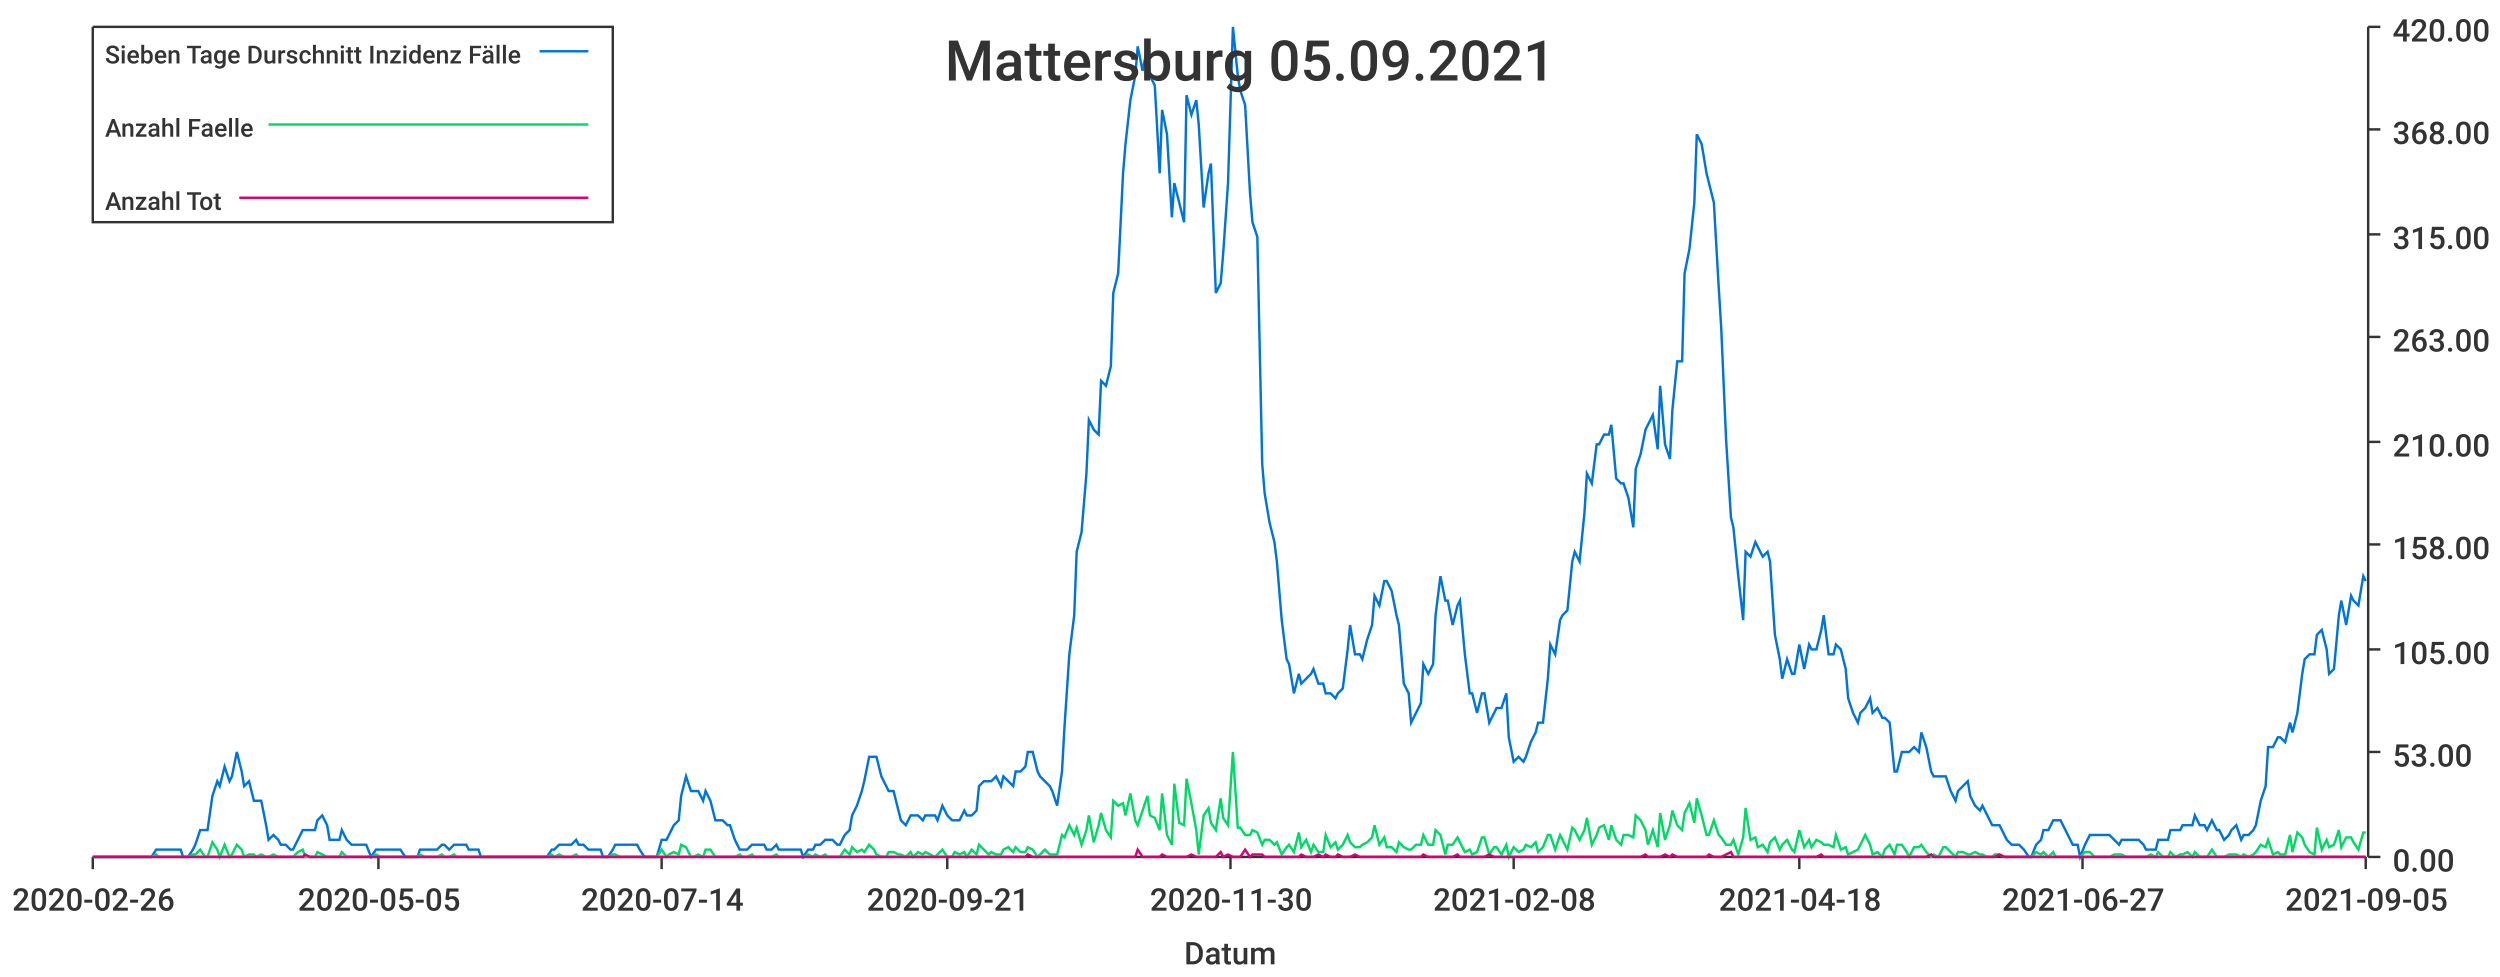
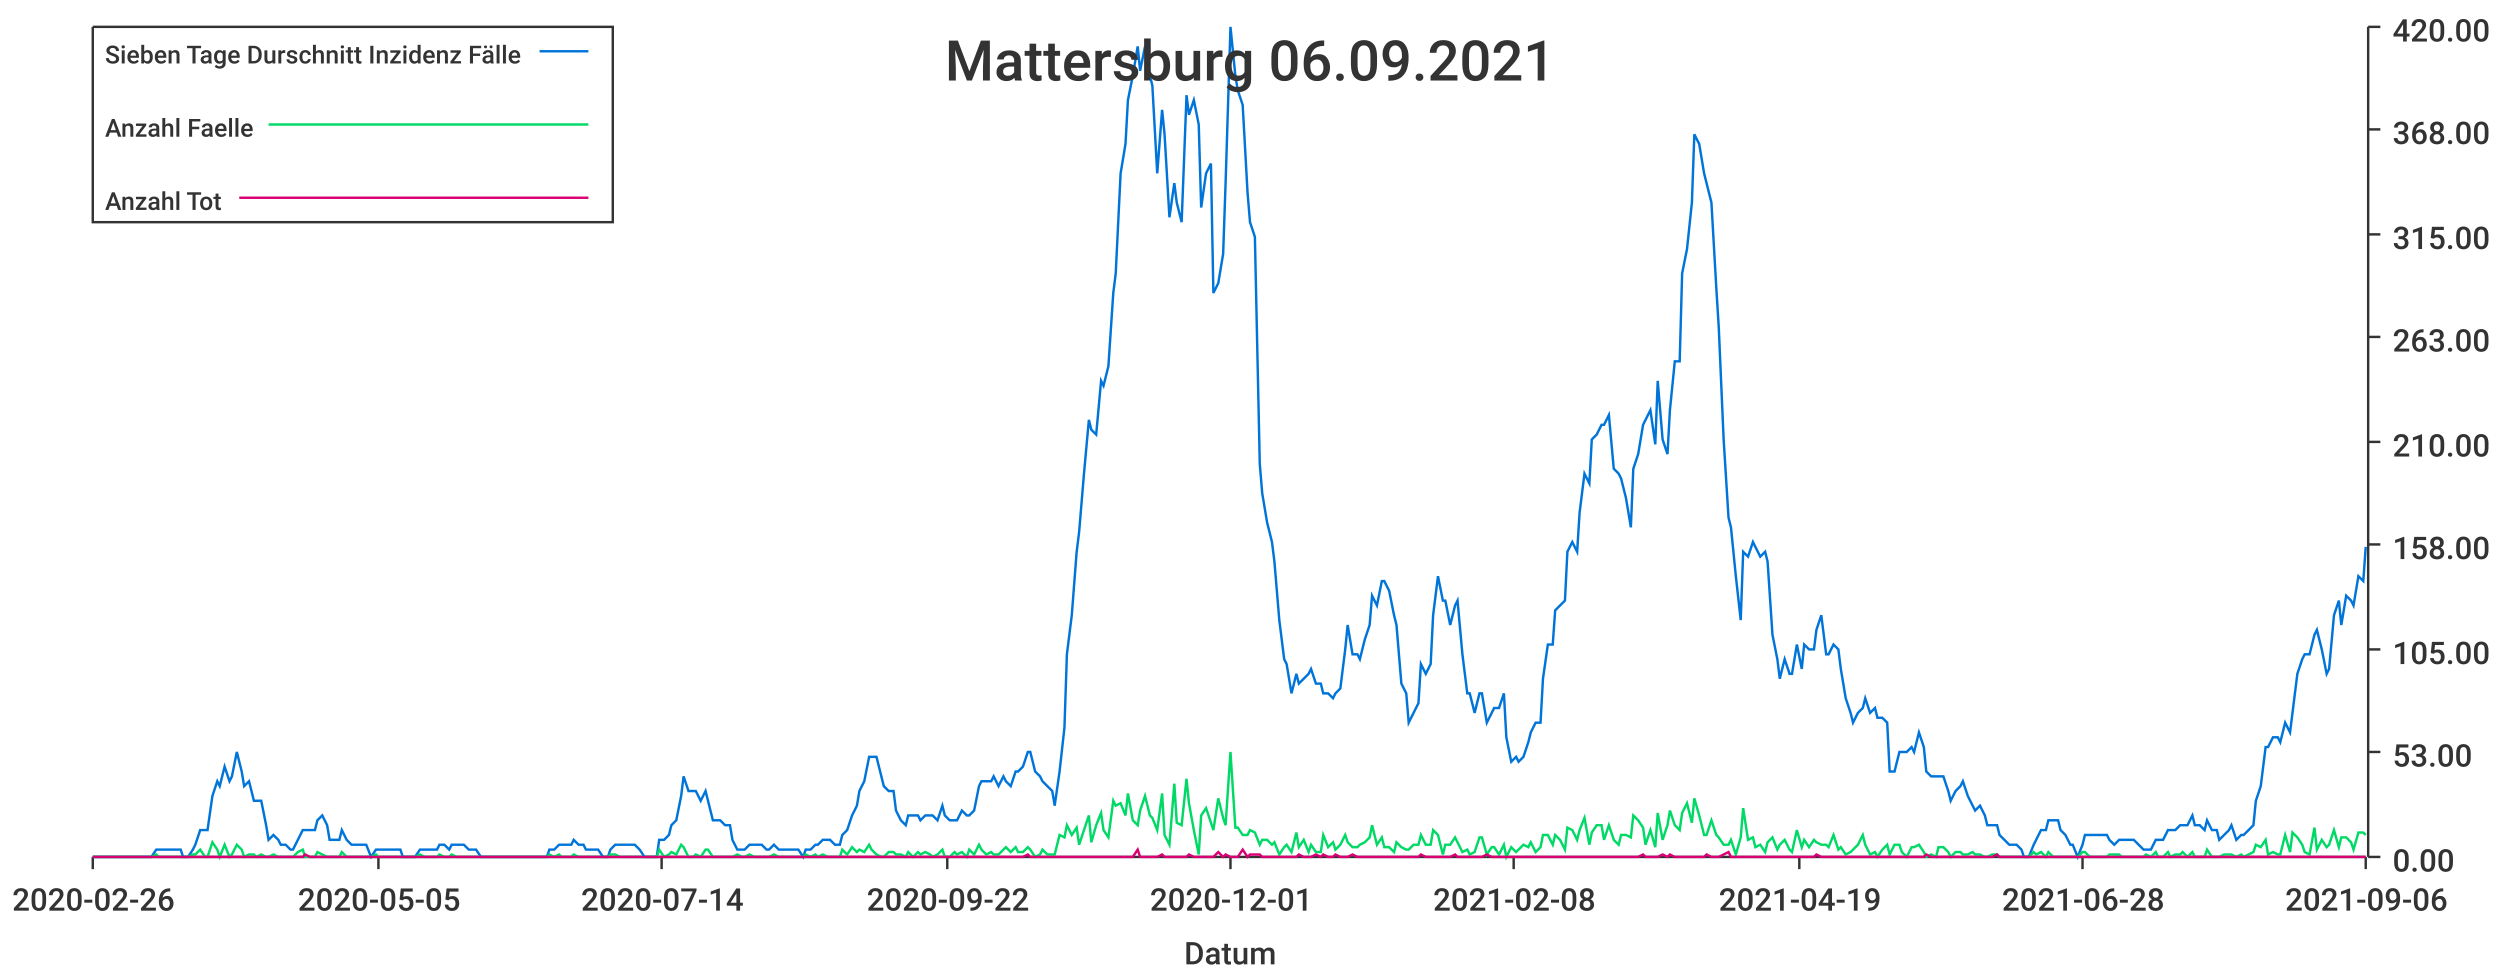
<svg xmlns="http://www.w3.org/2000/svg" width="1024" height="400">\n<path d="M 0 0 L 1024 0 L 1024 400 L 0 400 L 0 0" style="stroke-width:0;stroke:rgba(255,255,255,1.0);fill:rgba(255,255,255,1.0)" />
  <path d="M 38 11 L 969 11 L 969 351 L 38 351 L 38 11" style="stroke-width:0;stroke:rgba(255,255,255,1.0);fill:rgba(255,255,255,1.0)" />
  <path d="M 38 351 L 969 351" style="stroke-width:1;stroke:rgba(51,51,51,1.0);fill:none" />
  <path d="M 38 351 L 38 356" style="stroke-width:1;stroke:rgba(51,51,51,1.0);fill:none" />
  <text x="5" y="373" style="stroke-width:0;stroke:none;fill:rgba(51,51,51,1.0);font-size:12.8px;font-family:'Roboto Medium',sans-serif">2020-02-26</text>
  <path d="M 155 351 L 155 356" style="stroke-width:1;stroke:rgba(51,51,51,1.0);fill:none" />
  <text x="122" y="373" style="stroke-width:0;stroke:none;fill:rgba(51,51,51,1.0);font-size:12.8px;font-family:'Roboto Medium',sans-serif">2020-05-05</text>
  <path d="M 271 351 L 271 356" style="stroke-width:1;stroke:rgba(51,51,51,1.0);fill:none" />
  <text x="238" y="373" style="stroke-width:0;stroke:none;fill:rgba(51,51,51,1.0);font-size:12.8px;font-family:'Roboto Medium',sans-serif">2020-07-14</text>
  <path d="M 388 351 L 388 356" style="stroke-width:1;stroke:rgba(51,51,51,1.0);fill:none" />
-   <text x="355" y="373" style="stroke-width:0;stroke:none;fill:rgba(51,51,51,1.0);font-size:12.8px;font-family:'Roboto Medium',sans-serif">2020-09-21</text>
+   <text x="355" y="373" style="stroke-width:0;stroke:none;fill:rgba(51,51,51,1.0);font-size:12.8px;font-family:'Roboto Medium',sans-serif">2020-09-22</text>
  <path d="M 504 351 L 504 356" style="stroke-width:1;stroke:rgba(51,51,51,1.0);fill:none" />
-   <text x="471" y="373" style="stroke-width:0;stroke:none;fill:rgba(51,51,51,1.0);font-size:12.8px;font-family:'Roboto Medium',sans-serif">2020-11-30</text>
+   <text x="471" y="373" style="stroke-width:0;stroke:none;fill:rgba(51,51,51,1.0);font-size:12.8px;font-family:'Roboto Medium',sans-serif">2020-12-01</text>
  <path d="M 620 351 L 620 356" style="stroke-width:1;stroke:rgba(51,51,51,1.0);fill:none" />
  <text x="587" y="373" style="stroke-width:0;stroke:none;fill:rgba(51,51,51,1.0);font-size:12.8px;font-family:'Roboto Medium',sans-serif">2021-02-08</text>
  <path d="M 737 351 L 737 356" style="stroke-width:1;stroke:rgba(51,51,51,1.0);fill:none" />
-   <text x="704" y="373" style="stroke-width:0;stroke:none;fill:rgba(51,51,51,1.0);font-size:12.8px;font-family:'Roboto Medium',sans-serif">2021-04-18</text>
+   <text x="704" y="373" style="stroke-width:0;stroke:none;fill:rgba(51,51,51,1.0);font-size:12.8px;font-family:'Roboto Medium',sans-serif">2021-04-19</text>
  <path d="M 853 351 L 853 356" style="stroke-width:1;stroke:rgba(51,51,51,1.0);fill:none" />
-   <text x="820" y="373" style="stroke-width:0;stroke:none;fill:rgba(51,51,51,1.0);font-size:12.8px;font-family:'Roboto Medium',sans-serif">2021-06-27</text>
+   <text x="820" y="373" style="stroke-width:0;stroke:none;fill:rgba(51,51,51,1.0);font-size:12.8px;font-family:'Roboto Medium',sans-serif">2021-06-28</text>
  <path d="M 969 351 L 969 356" style="stroke-width:1;stroke:rgba(51,51,51,1.0);fill:none" />
-   <text x="936" y="373" style="stroke-width:0;stroke:none;fill:rgba(51,51,51,1.0);font-size:12.8px;font-family:'Roboto Medium',sans-serif">2021-09-05</text>
+   <text x="936" y="373" style="stroke-width:0;stroke:none;fill:rgba(51,51,51,1.0);font-size:12.8px;font-family:'Roboto Medium',sans-serif">2021-09-06</text>
  <text x="485" y="395" style="stroke-width:0;stroke:none;fill:rgba(51,51,51,1.0);font-size:12.8px;font-family:'Roboto Medium',sans-serif">Datum</text>
  <path d="M 970 351 L 970 11" style="stroke-width:1;stroke:rgba(51,51,51,1.0);fill:none" />
  <path d="M 970 351 L 975 351" style="stroke-width:1;stroke:rgba(51,51,51,1.0);fill:none" />
  <text x="980" y="357" style="stroke-width:0;stroke:none;fill:rgba(51,51,51,1.0);font-size:12.8px;font-family:'Roboto Medium',sans-serif">0.00</text>
  <path d="M 970 308 L 975 308" style="stroke-width:1;stroke:rgba(51,51,51,1.0);fill:none" />
  <text x="980" y="314" style="stroke-width:0;stroke:none;fill:rgba(51,51,51,1.0);font-size:12.8px;font-family:'Roboto Medium',sans-serif">53.00</text>
  <path d="M 970 266 L 975 266" style="stroke-width:1;stroke:rgba(51,51,51,1.0);fill:none" />
  <text x="980" y="272" style="stroke-width:0;stroke:none;fill:rgba(51,51,51,1.0);font-size:12.8px;font-family:'Roboto Medium',sans-serif">105.00</text>
  <path d="M 970 223 L 975 223" style="stroke-width:1;stroke:rgba(51,51,51,1.0);fill:none" />
  <text x="980" y="229" style="stroke-width:0;stroke:none;fill:rgba(51,51,51,1.0);font-size:12.8px;font-family:'Roboto Medium',sans-serif">158.00</text>
  <path d="M 970 181 L 975 181" style="stroke-width:1;stroke:rgba(51,51,51,1.0);fill:none" />
  <text x="980" y="187" style="stroke-width:0;stroke:none;fill:rgba(51,51,51,1.0);font-size:12.8px;font-family:'Roboto Medium',sans-serif">210.00</text>
  <path d="M 970 138 L 975 138" style="stroke-width:1;stroke:rgba(51,51,51,1.0);fill:none" />
  <text x="980" y="144" style="stroke-width:0;stroke:none;fill:rgba(51,51,51,1.0);font-size:12.8px;font-family:'Roboto Medium',sans-serif">263.00</text>
  <path d="M 970 96 L 975 96" style="stroke-width:1;stroke:rgba(51,51,51,1.0);fill:none" />
  <text x="980" y="102" style="stroke-width:0;stroke:none;fill:rgba(51,51,51,1.0);font-size:12.8px;font-family:'Roboto Medium',sans-serif">315.00</text>
  <path d="M 970 53 L 975 53" style="stroke-width:1;stroke:rgba(51,51,51,1.0);fill:none" />
  <text x="980" y="59" style="stroke-width:0;stroke:none;fill:rgba(51,51,51,1.0);font-size:12.8px;font-family:'Roboto Medium',sans-serif">368.00</text>
  <path d="M 970 11 L 975 11" style="stroke-width:1;stroke:rgba(51,51,51,1.0);fill:none" />
  <text x="980" y="17" style="stroke-width:0;stroke:none;fill:rgba(51,51,51,1.0);font-size:12.8px;font-family:'Roboto Medium',sans-serif">420.00</text>
-   <path d="M 38 351 L 40 351 L 42 351 L 44 351 L 45 351 L 47 351 L 49 351 L 50 351 L 52 351 L 54 351 L 55 351 L 57 351 L 59 351 L 60 351 L 62 351 L 64 348 L 65 348 L 67 348 L 69 348 L 70 348 L 72 348 L 74 348 L 75 351 L 77 351 L 79 348 L 80 346 L 82 340 L 84 340 L 85 340 L 87 326 L 89 320 L 90 322 L 92 314 L 94 320 L 95 318 L 97 308 L 99 316 L 100 322 L 102 320 L 104 328 L 105 328 L 107 328 L 109 338 L 110 344 L 112 342 L 114 344 L 115 346 L 117 346 L 119 348 L 120 348 L 122 344 L 124 340 L 125 340 L 127 340 L 129 340 L 130 336 L 132 334 L 134 338 L 135 344 L 137 344 L 139 344 L 140 340 L 142 344 L 144 346 L 145 346 L 147 346 L 149 346 L 150 346 L 152 351 L 154 348 L 156 348 L 157 348 L 159 348 L 161 348 L 162 348 L 164 348 L 166 351 L 167 351 L 169 351 L 171 351 L 172 348 L 174 348 L 176 348 L 177 348 L 179 348 L 181 346 L 182 346 L 184 348 L 186 346 L 187 346 L 189 346 L 191 346 L 192 348 L 194 348 L 196 348 L 197 351 L 199 351 L 201 351 L 202 351 L 204 351 L 206 351 L 207 351 L 209 351 L 211 351 L 212 351 L 214 351 L 216 351 L 217 351 L 219 351 L 221 351 L 222 351 L 224 351 L 226 348 L 227 348 L 229 346 L 231 346 L 232 346 L 234 346 L 236 344 L 237 346 L 239 346 L 241 348 L 242 348 L 244 348 L 246 348 L 247 351 L 249 351 L 251 348 L 252 346 L 254 346 L 256 346 L 257 346 L 259 346 L 261 346 L 262 348 L 264 351 L 266 351 L 267 351 L 269 351 L 271 344 L 273 344 L 274 342 L 276 338 L 278 336 L 279 326 L 281 318 L 283 324 L 284 324 L 286 324 L 288 328 L 289 324 L 291 328 L 293 336 L 294 336 L 296 336 L 298 338 L 299 338 L 301 344 L 303 348 L 304 348 L 306 348 L 308 346 L 309 346 L 311 346 L 313 346 L 314 348 L 316 348 L 318 346 L 319 348 L 321 348 L 323 348 L 324 348 L 326 348 L 328 348 L 329 351 L 331 348 L 333 348 L 334 346 L 336 346 L 338 344 L 339 344 L 341 344 L 343 346 L 344 346 L 346 342 L 348 340 L 349 334 L 351 330 L 353 324 L 354 320 L 356 310 L 358 310 L 359 310 L 361 318 L 363 322 L 364 324 L 366 324 L 368 332 L 369 336 L 371 338 L 373 334 L 374 334 L 376 334 L 378 336 L 379 334 L 381 334 L 383 334 L 384 336 L 386 330 L 388 334 L 390 336 L 391 336 L 393 336 L 395 332 L 396 334 L 398 334 L 400 332 L 401 322 L 403 320 L 405 320 L 406 320 L 408 318 L 410 322 L 411 318 L 413 320 L 415 322 L 416 316 L 418 316 L 420 314 L 421 308 L 423 308 L 425 316 L 426 318 L 428 320 L 430 322 L 431 324 L 433 330 L 435 316 L 436 298 L 438 268 L 440 252 L 441 226 L 443 218 L 445 194 L 446 172 L 448 176 L 450 178 L 451 156 L 453 158 L 455 150 L 456 120 L 458 112 L 460 71 L 461 59 L 463 41 L 465 31 L 466 19 L 468 29 L 470 19 L 471 31 L 473 35 L 475 71 L 476 45 L 478 55 L 480 89 L 481 75 L 483 83 L 485 91 L 486 39 L 488 47 L 490 41 L 491 51 L 493 85 L 495 71 L 496 67 L 498 120 L 500 116 L 501 104 L 503 75 L 505 11 L 507 31 L 508 37 L 510 43 L 512 79 L 513 91 L 515 97 L 517 190 L 518 202 L 520 214 L 522 222 L 523 230 L 525 254 L 527 270 L 528 272 L 530 284 L 532 276 L 533 280 L 535 278 L 537 276 L 538 274 L 540 280 L 542 280 L 543 284 L 545 284 L 547 286 L 548 284 L 550 282 L 552 266 L 553 256 L 555 268 L 557 268 L 558 270 L 560 262 L 562 256 L 563 244 L 565 248 L 567 238 L 568 238 L 570 242 L 572 252 L 573 256 L 575 280 L 577 284 L 578 296 L 580 292 L 582 288 L 583 272 L 585 276 L 587 272 L 588 252 L 590 236 L 592 246 L 593 246 L 595 256 L 597 248 L 598 246 L 600 268 L 602 284 L 603 284 L 605 292 L 607 284 L 608 284 L 610 296 L 612 292 L 613 290 L 615 290 L 617 284 L 618 302 L 620 312 L 622 310 L 624 312 L 625 310 L 627 304 L 629 300 L 630 296 L 632 296 L 634 278 L 635 264 L 637 268 L 639 254 L 640 252 L 642 250 L 644 230 L 645 226 L 647 230 L 649 210 L 650 194 L 652 198 L 654 182 L 655 182 L 657 178 L 659 178 L 660 174 L 662 196 L 664 198 L 665 198 L 667 204 L 669 216 L 670 192 L 672 186 L 674 176 L 675 174 L 677 170 L 679 184 L 680 158 L 682 182 L 684 188 L 685 168 L 687 148 L 689 148 L 690 112 L 692 102 L 694 83 L 695 55 L 697 59 L 699 71 L 700 75 L 702 83 L 704 118 L 705 134 L 707 180 L 709 212 L 710 216 L 712 236 L 714 254 L 715 226 L 717 228 L 719 222 L 720 224 L 722 228 L 724 226 L 725 230 L 727 260 L 729 270 L 730 278 L 732 270 L 734 276 L 735 276 L 737 264 L 739 274 L 741 264 L 742 266 L 744 266 L 746 258 L 747 252 L 749 268 L 751 268 L 752 264 L 754 266 L 756 274 L 757 286 L 759 292 L 761 296 L 762 292 L 764 290 L 766 286 L 767 292 L 769 290 L 771 294 L 772 294 L 774 296 L 776 316 L 777 316 L 779 308 L 781 308 L 782 308 L 784 306 L 786 308 L 787 300 L 789 306 L 791 316 L 792 318 L 794 318 L 796 318 L 797 318 L 799 324 L 801 328 L 802 324 L 804 322 L 806 320 L 807 326 L 809 330 L 811 332 L 812 330 L 814 334 L 816 338 L 817 338 L 819 338 L 821 342 L 822 344 L 824 346 L 826 346 L 827 346 L 829 348 L 831 351 L 832 351 L 834 346 L 836 344 L 837 340 L 839 340 L 841 336 L 842 336 L 844 336 L 846 340 L 847 342 L 849 346 L 851 346 L 852 351 L 854 346 L 856 342 L 858 342 L 859 342 L 861 342 L 863 342 L 864 342 L 866 344 L 868 346 L 869 344 L 871 344 L 873 344 L 874 344 L 876 344 L 878 346 L 879 348 L 881 348 L 883 348 L 884 344 L 886 344 L 888 344 L 889 340 L 891 340 L 893 340 L 894 338 L 896 338 L 898 338 L 899 334 L 901 338 L 903 338 L 904 340 L 906 336 L 908 340 L 909 340 L 911 344 L 913 342 L 914 340 L 916 338 L 918 344 L 919 342 L 921 342 L 923 340 L 924 338 L 926 328 L 928 322 L 929 306 L 931 306 L 933 302 L 934 302 L 936 304 L 938 296 L 939 300 L 941 292 L 943 276 L 944 270 L 946 268 L 948 268 L 949 260 L 951 258 L 953 266 L 954 276 L 956 274 L 958 252 L 959 246 L 961 256 L 963 244 L 964 246 L 966 248 L 968 236 L 969 238" style="stroke-width:1;stroke:rgba(0,116,217,1.0);fill:none" />
-   <path d="M 38 351 L 40 351 L 42 351 L 44 351 L 45 351 L 47 351 L 49 351 L 50 351 L 52 351 L 54 351 L 55 351 L 57 351 L 59 351 L 60 351 L 62 351 L 64 350 L 65 351 L 67 351 L 69 351 L 70 351 L 72 351 L 74 351 L 75 351 L 77 351 L 79 350 L 80 350 L 82 348 L 84 351 L 85 351 L 87 345 L 89 348 L 90 351 L 92 346 L 94 351 L 95 350 L 97 346 L 99 348 L 100 351 L 102 350 L 104 350 L 105 351 L 107 350 L 109 351 L 110 351 L 112 350 L 114 351 L 115 351 L 117 351 L 119 351 L 120 351 L 122 349 L 124 348 L 125 351 L 127 351 L 129 351 L 130 349 L 132 350 L 134 351 L 135 351 L 137 351 L 139 351 L 140 349 L 142 351 L 144 351 L 145 351 L 147 351 L 149 351 L 150 351 L 152 351 L 154 350 L 156 351 L 157 351 L 159 351 L 161 351 L 162 351 L 164 351 L 166 351 L 167 351 L 169 351 L 171 351 L 172 350 L 174 351 L 176 351 L 177 351 L 179 351 L 181 350 L 182 351 L 184 351 L 186 350 L 187 351 L 189 351 L 191 351 L 192 351 L 194 351 L 196 351 L 197 351 L 199 351 L 201 351 L 202 351 L 204 351 L 206 351 L 207 351 L 209 351 L 211 351 L 212 351 L 214 351 L 216 351 L 217 351 L 219 351 L 221 351 L 222 351 L 224 351 L 226 350 L 227 351 L 229 350 L 231 351 L 232 351 L 234 351 L 236 350 L 237 351 L 239 351 L 241 351 L 242 351 L 244 351 L 246 351 L 247 351 L 249 351 L 251 350 L 252 350 L 254 351 L 256 351 L 257 351 L 259 351 L 261 351 L 262 351 L 264 351 L 266 351 L 267 351 L 269 351 L 271 348 L 273 351 L 274 350 L 276 349 L 278 350 L 279 346 L 281 347 L 283 351 L 284 351 L 286 350 L 288 351 L 289 348 L 291 348 L 293 351 L 294 351 L 296 351 L 298 351 L 299 351 L 301 351 L 303 350 L 304 351 L 306 351 L 308 350 L 309 351 L 311 351 L 313 351 L 314 351 L 316 351 L 318 350 L 319 351 L 321 351 L 323 351 L 324 351 L 326 351 L 328 351 L 329 351 L 331 350 L 333 351 L 334 350 L 336 351 L 338 350 L 339 351 L 341 351 L 343 351 L 344 351 L 346 348 L 348 350 L 349 347 L 351 349 L 353 348 L 354 349 L 356 346 L 358 348 L 359 350 L 361 351 L 363 351 L 364 349 L 366 349 L 368 350 L 369 350 L 371 351 L 373 349 L 374 351 L 376 349 L 378 350 L 379 349 L 381 350 L 383 351 L 384 350 L 386 348 L 388 351 L 390 351 L 391 349 L 393 350 L 395 349 L 396 351 L 398 348 L 400 350 L 401 346 L 403 348 L 405 350 L 406 349 L 408 350 L 410 350 L 411 348 L 413 347 L 415 349 L 416 347 L 418 349 L 420 349 L 421 347 L 423 348 L 425 351 L 426 350 L 428 348 L 430 350 L 431 350 L 433 350 L 435 342 L 436 343 L 438 338 L 440 342 L 441 339 L 443 346 L 445 340 L 446 334 L 448 345 L 450 338 L 451 333 L 453 340 L 455 343 L 456 328 L 458 330 L 460 329 L 461 334 L 463 325 L 465 336 L 466 338 L 468 332 L 470 326 L 471 334 L 473 335 L 475 340 L 476 325 L 478 342 L 480 346 L 481 321 L 483 337 L 485 338 L 486 319 L 488 329 L 490 340 L 491 350 L 493 334 L 495 331 L 496 337 L 498 340 L 500 327 L 501 335 L 503 338 L 505 308 L 507 339 L 508 339 L 510 342 L 512 342 L 513 340 L 515 341 L 517 346 L 518 344 L 520 344 L 522 346 L 523 345 L 525 350 L 527 347 L 528 346 L 530 349 L 532 341 L 533 347 L 535 344 L 537 349 L 538 346 L 540 349 L 542 349 L 543 342 L 545 347 L 547 345 L 548 348 L 550 346 L 552 342 L 553 345 L 555 347 L 557 347 L 558 346 L 560 345 L 562 343 L 563 338 L 565 346 L 567 343 L 568 347 L 570 347 L 572 349 L 573 345 L 575 347 L 577 348 L 578 348 L 580 346 L 582 346 L 583 342 L 585 346 L 587 346 L 588 340 L 590 342 L 592 350 L 593 346 L 595 346 L 597 343 L 598 345 L 600 349 L 602 348 L 603 350 L 605 349 L 607 343 L 608 343 L 610 350 L 612 347 L 613 347 L 615 350 L 617 346 L 618 351 L 620 347 L 622 349 L 624 348 L 625 346 L 627 347 L 629 345 L 630 349 L 632 347 L 634 342 L 635 342 L 637 348 L 639 342 L 640 344 L 642 348 L 644 339 L 645 340 L 647 344 L 649 340 L 650 335 L 652 346 L 654 342 L 655 339 L 657 338 L 659 344 L 660 338 L 662 344 L 664 346 L 665 342 L 667 342 L 669 343 L 670 334 L 672 336 L 674 340 L 675 346 L 677 340 L 679 347 L 680 333 L 682 344 L 684 338 L 685 332 L 687 338 L 689 340 L 690 333 L 692 329 L 694 337 L 695 327 L 697 334 L 699 342 L 700 342 L 702 336 L 704 342 L 705 343 L 707 346 L 709 346 L 710 344 L 712 350 L 714 343 L 715 331 L 717 344 L 719 343 L 720 347 L 722 346 L 724 349 L 725 345 L 727 343 L 729 348 L 730 346 L 732 344 L 734 348 L 735 349 L 737 340 L 739 347 L 741 344 L 742 347 L 744 344 L 746 345 L 747 346 L 749 346 L 751 347 L 752 342 L 754 348 L 756 347 L 757 350 L 759 349 L 761 348 L 762 346 L 764 342 L 766 346 L 767 350 L 769 349 L 771 351 L 772 348 L 774 346 L 776 350 L 777 346 L 779 346 L 781 349 L 782 351 L 784 347 L 786 347 L 787 346 L 789 349 L 791 351 L 792 350 L 794 351 L 796 347 L 797 347 L 799 349 L 801 351 L 802 349 L 804 349 L 806 350 L 807 350 L 809 349 L 811 350 L 812 350 L 814 351 L 816 351 L 817 350 L 819 350 L 821 351 L 822 351 L 824 351 L 826 351 L 827 351 L 829 351 L 831 351 L 832 351 L 834 349 L 836 350 L 837 349 L 839 351 L 841 349 L 842 351 L 844 351 L 846 351 L 847 351 L 849 351 L 851 351 L 852 351 L 854 349 L 856 349 L 858 351 L 859 351 L 861 351 L 863 351 L 864 351 L 866 350 L 868 350 L 869 350 L 871 351 L 873 351 L 874 351 L 876 351 L 878 351 L 879 351 L 881 350 L 883 351 L 884 349 L 886 351 L 888 351 L 889 349 L 891 351 L 893 350 L 894 350 L 896 349 L 898 351 L 899 349 L 901 351 L 903 351 L 904 351 L 906 348 L 908 351 L 909 351 L 911 351 L 913 350 L 914 350 L 916 350 L 918 351 L 919 350 L 921 351 L 923 350 L 924 349 L 926 346 L 928 347 L 929 344 L 931 350 L 933 349 L 934 350 L 936 350 L 938 342 L 939 349 L 941 341 L 943 343 L 944 346 L 946 349 L 948 350 L 949 339 L 951 348 L 953 344 L 954 347 L 956 346 L 958 340 L 959 347 L 961 343 L 963 343 L 964 345 L 966 348 L 968 341 L 969 341" style="stroke-width:1;stroke:rgba(0,217,101,1.0);fill:none" />
-   <path d="M 38 351 L 40 351 L 42 351 L 44 351 L 45 351 L 47 351 L 49 351 L 50 351 L 52 351 L 54 351 L 55 351 L 57 351 L 59 351 L 60 351 L 62 351 L 64 351 L 65 351 L 67 351 L 69 351 L 70 351 L 72 351 L 74 351 L 75 351 L 77 351 L 79 351 L 80 351 L 82 351 L 84 351 L 85 351 L 87 351 L 89 351 L 90 351 L 92 351 L 94 351 L 95 351 L 97 351 L 99 351 L 100 351 L 102 351 L 104 351 L 105 351 L 107 351 L 109 351 L 110 351 L 112 351 L 114 351 L 115 351 L 117 351 L 119 351 L 120 351 L 122 351 L 124 351 L 125 350 L 127 351 L 129 351 L 130 351 L 132 351 L 134 351 L 135 351 L 137 351 L 139 351 L 140 351 L 142 351 L 144 351 L 145 351 L 147 351 L 149 351 L 150 351 L 152 351 L 154 351 L 156 351 L 157 351 L 159 351 L 161 351 L 162 351 L 164 351 L 166 351 L 167 351 L 169 351 L 171 351 L 172 351 L 174 351 L 176 351 L 177 351 L 179 351 L 181 351 L 182 351 L 184 351 L 186 351 L 187 351 L 189 351 L 191 351 L 192 351 L 194 351 L 196 351 L 197 351 L 199 351 L 201 351 L 202 351 L 204 351 L 206 351 L 207 351 L 209 351 L 211 351 L 212 351 L 214 351 L 216 351 L 217 351 L 219 351 L 221 351 L 222 351 L 224 351 L 226 351 L 227 351 L 229 351 L 231 351 L 232 351 L 234 351 L 236 351 L 237 351 L 239 351 L 241 351 L 242 351 L 244 351 L 246 351 L 247 351 L 249 351 L 251 351 L 252 351 L 254 351 L 256 351 L 257 351 L 259 351 L 261 351 L 262 351 L 264 351 L 266 351 L 267 351 L 269 351 L 271 351 L 273 351 L 274 351 L 276 351 L 278 351 L 279 351 L 281 351 L 283 351 L 284 351 L 286 351 L 288 351 L 289 351 L 291 351 L 293 351 L 294 351 L 296 351 L 298 351 L 299 351 L 301 351 L 303 351 L 304 351 L 306 351 L 308 351 L 309 351 L 311 351 L 313 351 L 314 351 L 316 351 L 318 351 L 319 351 L 321 351 L 323 351 L 324 351 L 326 351 L 328 351 L 329 351 L 331 351 L 333 351 L 334 351 L 336 351 L 338 351 L 339 351 L 341 351 L 343 351 L 344 351 L 346 351 L 348 351 L 349 351 L 351 351 L 353 351 L 354 351 L 356 351 L 358 351 L 359 351 L 361 351 L 363 351 L 364 351 L 366 351 L 368 351 L 369 351 L 371 351 L 373 351 L 374 351 L 376 351 L 378 351 L 379 351 L 381 351 L 383 351 L 384 351 L 386 351 L 388 351 L 390 351 L 391 351 L 393 351 L 395 351 L 396 351 L 398 351 L 400 351 L 401 351 L 403 351 L 405 351 L 406 351 L 408 351 L 410 351 L 411 351 L 413 351 L 415 351 L 416 351 L 418 351 L 420 351 L 421 350 L 423 351 L 425 351 L 426 351 L 428 351 L 430 351 L 431 351 L 433 351 L 435 351 L 436 351 L 438 351 L 440 351 L 441 351 L 443 351 L 445 351 L 446 351 L 448 351 L 450 351 L 451 351 L 453 351 L 455 351 L 456 351 L 458 351 L 460 351 L 461 351 L 463 351 L 465 351 L 466 348 L 468 351 L 470 351 L 471 351 L 473 351 L 475 351 L 476 350 L 478 351 L 480 351 L 481 351 L 483 351 L 485 351 L 486 351 L 488 350 L 490 351 L 491 351 L 493 351 L 495 351 L 496 351 L 498 351 L 500 349 L 501 351 L 503 350 L 505 351 L 507 351 L 508 351 L 510 348 L 512 351 L 513 350 L 515 350 L 517 350 L 518 351 L 520 351 L 522 351 L 523 351 L 525 351 L 527 351 L 528 351 L 530 351 L 532 351 L 533 350 L 535 351 L 537 351 L 538 351 L 540 350 L 542 351 L 543 350 L 545 351 L 547 351 L 548 350 L 550 351 L 552 351 L 553 351 L 555 350 L 557 351 L 558 351 L 560 351 L 562 351 L 563 351 L 565 351 L 567 351 L 568 351 L 570 351 L 572 351 L 573 351 L 575 351 L 577 351 L 578 351 L 580 351 L 582 351 L 583 350 L 585 351 L 587 351 L 588 351 L 590 351 L 592 351 L 593 351 L 595 351 L 597 350 L 598 351 L 600 351 L 602 351 L 603 351 L 605 351 L 607 351 L 608 351 L 610 350 L 612 351 L 613 351 L 615 351 L 617 351 L 618 351 L 620 351 L 622 351 L 624 351 L 625 351 L 627 351 L 629 351 L 630 351 L 632 351 L 634 351 L 635 351 L 637 351 L 639 351 L 640 351 L 642 351 L 644 351 L 645 351 L 647 351 L 649 351 L 650 351 L 652 351 L 654 351 L 655 351 L 657 351 L 659 351 L 660 351 L 662 351 L 664 351 L 665 351 L 667 351 L 669 351 L 670 351 L 672 351 L 674 350 L 675 351 L 677 351 L 679 351 L 680 351 L 682 350 L 684 351 L 685 350 L 687 351 L 689 351 L 690 351 L 692 351 L 694 351 L 695 351 L 697 351 L 699 351 L 700 350 L 702 351 L 704 351 L 705 351 L 707 350 L 709 349 L 710 351 L 712 351 L 714 351 L 715 351 L 717 351 L 719 351 L 720 351 L 722 351 L 724 351 L 725 351 L 727 351 L 729 351 L 730 351 L 732 351 L 734 351 L 735 351 L 737 351 L 739 351 L 741 351 L 742 351 L 744 351 L 746 350 L 747 351 L 749 351 L 751 351 L 752 351 L 754 351 L 756 351 L 757 351 L 759 351 L 761 351 L 762 351 L 764 351 L 766 351 L 767 351 L 769 351 L 771 351 L 772 351 L 774 351 L 776 351 L 777 351 L 779 351 L 781 351 L 782 351 L 784 351 L 786 351 L 787 351 L 789 351 L 791 350 L 792 351 L 794 351 L 796 351 L 797 351 L 799 351 L 801 351 L 802 351 L 804 351 L 806 351 L 807 351 L 809 351 L 811 351 L 812 351 L 814 351 L 816 351 L 817 351 L 819 350 L 821 351 L 822 351 L 824 351 L 826 351 L 827 351 L 829 351 L 831 351 L 832 351 L 834 351 L 836 351 L 837 351 L 839 351 L 841 351 L 842 351 L 844 351 L 846 351 L 847 351 L 849 351 L 851 351 L 852 351 L 854 351 L 856 351 L 858 351 L 859 351 L 861 351 L 863 351 L 864 351 L 866 351 L 868 351 L 869 351 L 871 351 L 873 351 L 874 351 L 876 351 L 878 351 L 879 351 L 881 351 L 883 351 L 884 351 L 886 351 L 888 351 L 889 351 L 891 351 L 893 351 L 894 351 L 896 351 L 898 351 L 899 351 L 901 351 L 903 351 L 904 351 L 906 351 L 908 351 L 909 351 L 911 351 L 913 351 L 914 351 L 916 351 L 918 351 L 919 351 L 921 351 L 923 351 L 924 351 L 926 351 L 928 351 L 929 351 L 931 351 L 933 351 L 934 351 L 936 351 L 938 351 L 939 351 L 941 351 L 943 351 L 944 351 L 946 351 L 948 351 L 949 351 L 951 351 L 953 351 L 954 351 L 956 351 L 958 351 L 959 351 L 961 351 L 963 351 L 964 351 L 966 351 L 968 351 L 969 351" style="stroke-width:1;stroke:rgba(217,0,116,1.0);fill:none" />
-   <text x="387" y="33" style="stroke-width:0;stroke:none;fill:rgba(51,51,51,1.0);font-size:23.0px;font-family:'Roboto Medium',sans-serif">Mattersburg 05.09.2021</text>
+   <path d="M 38 351 L 40 351 L 42 351 L 44 351 L 45 351 L 47 351 L 49 351 L 50 351 L 52 351 L 54 351 L 55 351 L 57 351 L 59 351 L 60 351 L 62 351 L 64 348 L 65 348 L 67 348 L 69 348 L 70 348 L 72 348 L 74 348 L 75 351 L 77 351 L 79 348 L 80 346 L 82 340 L 84 340 L 85 340 L 87 326 L 89 320 L 90 322 L 92 314 L 94 320 L 95 318 L 97 308 L 99 316 L 100 322 L 102 320 L 104 328 L 105 328 L 107 328 L 109 338 L 110 344 L 112 342 L 114 344 L 115 346 L 117 346 L 119 348 L 120 348 L 122 344 L 124 340 L 125 340 L 127 340 L 129 340 L 130 336 L 132 334 L 134 338 L 135 344 L 137 344 L 139 344 L 140 340 L 142 344 L 144 346 L 145 346 L 147 346 L 149 346 L 150 346 L 152 351 L 154 348 L 155 348 L 157 348 L 159 348 L 160 348 L 162 348 L 164 348 L 165 351 L 167 351 L 169 351 L 170 351 L 172 348 L 174 348 L 175 348 L 177 348 L 179 348 L 180 346 L 182 346 L 184 348 L 185 346 L 187 346 L 189 346 L 190 346 L 192 348 L 194 348 L 195 348 L 197 351 L 199 351 L 200 351 L 202 351 L 204 351 L 205 351 L 207 351 L 209 351 L 210 351 L 212 351 L 214 351 L 215 351 L 217 351 L 219 351 L 220 351 L 222 351 L 224 351 L 225 348 L 227 348 L 229 346 L 230 346 L 232 346 L 234 346 L 235 344 L 237 346 L 239 346 L 240 348 L 242 348 L 244 348 L 245 348 L 247 351 L 249 351 L 250 348 L 252 346 L 254 346 L 255 346 L 257 346 L 259 346 L 260 346 L 262 348 L 264 351 L 265 351 L 267 351 L 269 351 L 270 344 L 272 344 L 274 342 L 275 338 L 277 336 L 279 326 L 280 318 L 282 324 L 284 324 L 285 324 L 287 328 L 289 324 L 290 328 L 292 336 L 294 336 L 295 336 L 297 338 L 299 338 L 300 344 L 302 348 L 304 348 L 305 348 L 307 346 L 309 346 L 310 346 L 312 346 L 314 348 L 315 348 L 317 346 L 319 348 L 320 348 L 322 348 L 324 348 L 325 348 L 327 348 L 329 351 L 330 348 L 332 348 L 334 346 L 335 346 L 337 344 L 339 344 L 340 344 L 342 346 L 344 346 L 345 342 L 347 340 L 349 334 L 351 330 L 352 324 L 354 320 L 356 310 L 357 310 L 359 310 L 361 318 L 362 322 L 364 324 L 366 324 L 367 332 L 369 336 L 371 338 L 372 334 L 374 334 L 376 334 L 377 336 L 379 334 L 381 334 L 382 334 L 384 336 L 386 330 L 387 334 L 389 336 L 391 336 L 392 336 L 394 332 L 396 334 L 397 334 L 399 332 L 401 322 L 402 320 L 404 320 L 406 320 L 407 318 L 409 322 L 411 318 L 412 320 L 414 322 L 416 316 L 417 316 L 419 314 L 421 308 L 422 308 L 424 316 L 426 318 L 427 320 L 429 322 L 431 324 L 432 330 L 434 316 L 436 298 L 437 268 L 439 252 L 441 226 L 442 218 L 444 194 L 446 172 L 447 176 L 449 178 L 451 156 L 452 158 L 454 150 L 456 120 L 457 112 L 459 71 L 461 59 L 462 41 L 464 31 L 466 19 L 467 29 L 469 19 L 471 31 L 472 35 L 474 71 L 476 45 L 477 55 L 479 89 L 481 75 L 482 83 L 484 91 L 486 39 L 487 47 L 489 41 L 491 51 L 492 85 L 494 71 L 496 67 L 497 120 L 499 116 L 501 104 L 502 75 L 504 11 L 506 31 L 507 37 L 509 43 L 511 79 L 512 91 L 514 97 L 516 190 L 517 202 L 519 214 L 521 222 L 522 230 L 524 254 L 526 270 L 527 272 L 529 284 L 531 276 L 532 280 L 534 278 L 536 276 L 537 274 L 539 280 L 541 280 L 542 284 L 544 284 L 546 286 L 547 284 L 549 282 L 551 266 L 552 256 L 554 268 L 556 268 L 557 270 L 559 262 L 561 256 L 562 244 L 564 248 L 566 238 L 567 238 L 569 242 L 571 252 L 572 256 L 574 280 L 576 284 L 577 296 L 579 292 L 581 288 L 582 272 L 584 276 L 586 272 L 587 252 L 589 236 L 591 246 L 592 246 L 594 256 L 596 248 L 597 246 L 599 268 L 601 284 L 602 284 L 604 292 L 606 284 L 607 284 L 609 296 L 611 292 L 612 290 L 614 290 L 616 284 L 617 302 L 619 312 L 621 310 L 622 312 L 624 310 L 626 304 L 627 300 L 629 296 L 631 296 L 632 278 L 634 264 L 636 264 L 637 250 L 639 248 L 641 246 L 642 226 L 644 222 L 646 226 L 647 210 L 649 194 L 651 198 L 652 180 L 654 178 L 656 174 L 657 174 L 659 170 L 661 192 L 663 194 L 664 196 L 666 204 L 668 216 L 669 192 L 671 186 L 673 174 L 674 172 L 676 168 L 678 182 L 679 156 L 681 180 L 683 186 L 684 168 L 686 148 L 688 148 L 689 112 L 691 102 L 693 83 L 694 55 L 696 59 L 698 71 L 699 75 L 701 83 L 703 118 L 704 134 L 706 180 L 708 212 L 709 216 L 711 236 L 713 254 L 714 226 L 716 228 L 718 222 L 719 224 L 721 228 L 723 226 L 724 230 L 726 260 L 728 270 L 729 278 L 731 270 L 733 276 L 734 276 L 736 264 L 738 274 L 739 264 L 741 266 L 743 266 L 744 258 L 746 252 L 748 268 L 749 268 L 751 264 L 753 266 L 754 274 L 756 286 L 758 292 L 759 296 L 761 292 L 763 290 L 764 286 L 766 292 L 768 290 L 769 294 L 771 294 L 773 296 L 774 316 L 776 316 L 778 308 L 779 308 L 781 308 L 783 306 L 784 308 L 786 300 L 788 306 L 789 316 L 791 318 L 793 318 L 794 318 L 796 318 L 798 324 L 799 328 L 801 324 L 803 322 L 804 320 L 806 326 L 808 330 L 809 332 L 811 330 L 813 334 L 814 338 L 816 338 L 818 338 L 819 342 L 821 344 L 823 346 L 824 346 L 826 346 L 828 348 L 829 351 L 831 351 L 833 346 L 834 344 L 836 340 L 838 340 L 839 336 L 841 336 L 843 336 L 844 340 L 846 342 L 848 346 L 849 346 L 851 351 L 853 346 L 854 342 L 856 342 L 858 342 L 859 342 L 861 342 L 863 342 L 864 344 L 866 346 L 868 344 L 869 344 L 871 344 L 873 344 L 874 344 L 876 346 L 878 348 L 879 348 L 881 348 L 883 344 L 884 344 L 886 344 L 888 340 L 889 340 L 891 340 L 893 338 L 894 338 L 896 338 L 898 334 L 899 338 L 901 338 L 903 340 L 904 336 L 906 340 L 908 340 L 909 344 L 911 342 L 913 340 L 914 338 L 916 344 L 918 342 L 919 342 L 921 340 L 923 338 L 924 328 L 926 322 L 928 306 L 929 306 L 931 302 L 933 302 L 934 304 L 936 296 L 938 300 L 939 292 L 941 276 L 943 270 L 944 268 L 946 268 L 948 260 L 949 258 L 951 266 L 953 276 L 954 274 L 956 252 L 958 246 L 959 256 L 961 244 L 963 246 L 964 248 L 966 236 L 968 238 L 969 224" style="stroke-width:1;stroke:rgba(0,116,217,1.0);fill:none" />
+   <path d="M 38 351 L 40 351 L 42 351 L 44 351 L 45 351 L 47 351 L 49 351 L 50 351 L 52 351 L 54 351 L 55 351 L 57 351 L 59 351 L 60 351 L 62 351 L 64 350 L 65 351 L 67 351 L 69 351 L 70 351 L 72 351 L 74 351 L 75 351 L 77 351 L 79 350 L 80 350 L 82 348 L 84 351 L 85 351 L 87 345 L 89 348 L 90 351 L 92 346 L 94 351 L 95 350 L 97 346 L 99 348 L 100 351 L 102 350 L 104 350 L 105 351 L 107 350 L 109 351 L 110 351 L 112 350 L 114 351 L 115 351 L 117 351 L 119 351 L 120 351 L 122 349 L 124 348 L 125 351 L 127 351 L 129 351 L 130 349 L 132 350 L 134 351 L 135 351 L 137 351 L 139 351 L 140 349 L 142 351 L 144 351 L 145 351 L 147 351 L 149 351 L 150 351 L 152 351 L 154 350 L 155 351 L 157 351 L 159 351 L 160 351 L 162 351 L 164 351 L 165 351 L 167 351 L 169 351 L 170 351 L 172 350 L 174 351 L 175 351 L 177 351 L 179 351 L 180 350 L 182 351 L 184 351 L 185 350 L 187 351 L 189 351 L 190 351 L 192 351 L 194 351 L 195 351 L 197 351 L 199 351 L 200 351 L 202 351 L 204 351 L 205 351 L 207 351 L 209 351 L 210 351 L 212 351 L 214 351 L 215 351 L 217 351 L 219 351 L 220 351 L 222 351 L 224 351 L 225 350 L 227 351 L 229 350 L 230 351 L 232 351 L 234 351 L 235 350 L 237 351 L 239 351 L 240 351 L 242 351 L 244 351 L 245 351 L 247 351 L 249 351 L 250 350 L 252 350 L 254 351 L 255 351 L 257 351 L 259 351 L 260 351 L 262 351 L 264 351 L 265 351 L 267 351 L 269 351 L 270 348 L 272 351 L 274 350 L 275 349 L 277 350 L 279 346 L 280 347 L 282 351 L 284 351 L 285 350 L 287 351 L 289 348 L 290 348 L 292 351 L 294 351 L 295 351 L 297 351 L 299 351 L 300 351 L 302 350 L 304 351 L 305 351 L 307 350 L 309 351 L 310 351 L 312 351 L 314 351 L 315 351 L 317 350 L 319 351 L 320 351 L 322 351 L 324 351 L 325 351 L 327 351 L 329 351 L 330 350 L 332 351 L 334 350 L 335 351 L 337 350 L 339 351 L 340 351 L 342 351 L 344 351 L 345 348 L 347 350 L 349 347 L 351 349 L 352 348 L 354 349 L 356 346 L 357 348 L 359 350 L 361 351 L 362 351 L 364 349 L 366 349 L 367 350 L 369 350 L 371 351 L 372 349 L 374 351 L 376 349 L 377 350 L 379 349 L 381 350 L 382 351 L 384 350 L 386 348 L 387 351 L 389 351 L 391 349 L 392 350 L 394 349 L 396 351 L 397 348 L 399 350 L 401 346 L 402 348 L 404 350 L 406 349 L 407 350 L 409 350 L 411 348 L 412 347 L 414 349 L 416 347 L 417 349 L 419 349 L 421 347 L 422 348 L 424 351 L 426 350 L 427 348 L 429 350 L 431 350 L 432 350 L 434 342 L 436 343 L 437 338 L 439 342 L 441 339 L 442 346 L 444 340 L 446 334 L 447 345 L 449 338 L 451 333 L 452 340 L 454 343 L 456 328 L 457 330 L 459 329 L 461 334 L 462 325 L 464 336 L 466 338 L 467 332 L 469 326 L 471 334 L 472 335 L 474 340 L 476 325 L 477 342 L 479 346 L 481 321 L 482 337 L 484 338 L 486 319 L 487 329 L 489 340 L 491 350 L 492 334 L 494 331 L 496 337 L 497 340 L 499 327 L 501 335 L 502 338 L 504 308 L 506 339 L 507 339 L 509 342 L 511 342 L 512 340 L 514 341 L 516 346 L 517 344 L 519 344 L 521 346 L 522 345 L 524 350 L 526 347 L 527 346 L 529 349 L 531 341 L 532 347 L 534 344 L 536 349 L 537 346 L 539 349 L 541 349 L 542 342 L 544 347 L 546 345 L 547 348 L 549 346 L 551 342 L 552 345 L 554 347 L 556 347 L 557 346 L 559 345 L 561 343 L 562 338 L 564 346 L 566 343 L 567 347 L 569 347 L 571 349 L 572 345 L 574 347 L 576 348 L 577 348 L 579 346 L 581 346 L 582 342 L 584 346 L 586 346 L 587 340 L 589 342 L 591 350 L 592 346 L 594 346 L 596 343 L 597 345 L 599 349 L 601 348 L 602 350 L 604 349 L 606 343 L 607 343 L 609 350 L 611 347 L 612 347 L 614 350 L 616 346 L 617 351 L 619 347 L 621 349 L 622 348 L 624 346 L 626 347 L 627 345 L 629 349 L 631 347 L 632 342 L 634 342 L 636 346 L 637 342 L 639 344 L 641 348 L 642 339 L 644 340 L 646 344 L 647 340 L 649 335 L 651 346 L 652 341 L 654 338 L 656 338 L 657 344 L 659 338 L 661 344 L 663 346 L 664 342 L 666 342 L 668 343 L 669 334 L 671 336 L 673 339 L 674 346 L 676 340 L 678 347 L 679 333 L 681 344 L 683 338 L 684 332 L 686 338 L 688 340 L 689 333 L 691 329 L 693 337 L 694 327 L 696 334 L 698 342 L 699 342 L 701 336 L 703 342 L 704 343 L 706 346 L 708 346 L 709 344 L 711 350 L 713 343 L 714 331 L 716 344 L 718 343 L 719 347 L 721 346 L 723 349 L 724 345 L 726 343 L 728 348 L 729 346 L 731 344 L 733 348 L 734 349 L 736 340 L 738 347 L 739 344 L 741 347 L 743 344 L 744 345 L 746 346 L 748 346 L 749 347 L 751 342 L 753 348 L 754 347 L 756 350 L 758 349 L 759 348 L 761 346 L 763 342 L 764 346 L 766 350 L 768 349 L 769 351 L 771 348 L 773 346 L 774 350 L 776 346 L 778 346 L 779 349 L 781 351 L 783 347 L 784 347 L 786 346 L 788 349 L 789 351 L 791 350 L 793 351 L 794 347 L 796 347 L 798 349 L 799 351 L 801 349 L 803 349 L 804 350 L 806 350 L 808 349 L 809 350 L 811 350 L 813 351 L 814 351 L 816 350 L 818 350 L 819 351 L 821 351 L 823 351 L 824 351 L 826 351 L 828 351 L 829 351 L 831 351 L 833 349 L 834 350 L 836 349 L 838 351 L 839 349 L 841 351 L 843 351 L 844 351 L 846 351 L 848 351 L 849 351 L 851 351 L 853 349 L 854 349 L 856 351 L 858 351 L 859 351 L 861 351 L 863 351 L 864 350 L 866 350 L 868 350 L 869 351 L 871 351 L 873 351 L 874 351 L 876 351 L 878 351 L 879 350 L 881 351 L 883 349 L 884 351 L 886 351 L 888 349 L 889 351 L 891 350 L 893 350 L 894 349 L 896 351 L 898 349 L 899 351 L 901 351 L 903 351 L 904 348 L 906 351 L 908 351 L 909 351 L 911 350 L 913 350 L 914 350 L 916 351 L 918 350 L 919 351 L 921 350 L 923 349 L 924 346 L 926 347 L 928 344 L 929 350 L 931 349 L 933 350 L 934 350 L 936 342 L 938 349 L 939 341 L 941 343 L 943 346 L 944 349 L 946 350 L 948 339 L 949 348 L 951 344 L 953 347 L 954 346 L 956 340 L 958 347 L 959 343 L 961 343 L 963 345 L 964 348 L 966 341 L 968 341 L 969 342" style="stroke-width:1;stroke:rgba(0,217,101,1.0);fill:none" />
+   <path d="M 38 351 L 40 351 L 42 351 L 44 351 L 45 351 L 47 351 L 49 351 L 50 351 L 52 351 L 54 351 L 55 351 L 57 351 L 59 351 L 60 351 L 62 351 L 64 351 L 65 351 L 67 351 L 69 351 L 70 351 L 72 351 L 74 351 L 75 351 L 77 351 L 79 351 L 80 351 L 82 351 L 84 351 L 85 351 L 87 351 L 89 351 L 90 351 L 92 351 L 94 351 L 95 351 L 97 351 L 99 351 L 100 351 L 102 351 L 104 351 L 105 351 L 107 351 L 109 351 L 110 351 L 112 351 L 114 351 L 115 351 L 117 351 L 119 351 L 120 351 L 122 351 L 124 351 L 125 350 L 127 351 L 129 351 L 130 351 L 132 351 L 134 351 L 135 351 L 137 351 L 139 351 L 140 351 L 142 351 L 144 351 L 145 351 L 147 351 L 149 351 L 150 351 L 152 351 L 154 351 L 155 351 L 157 351 L 159 351 L 160 351 L 162 351 L 164 351 L 165 351 L 167 351 L 169 351 L 170 351 L 172 351 L 174 351 L 175 351 L 177 351 L 179 351 L 180 351 L 182 351 L 184 351 L 185 351 L 187 351 L 189 351 L 190 351 L 192 351 L 194 351 L 195 351 L 197 351 L 199 351 L 200 351 L 202 351 L 204 351 L 205 351 L 207 351 L 209 351 L 210 351 L 212 351 L 214 351 L 215 351 L 217 351 L 219 351 L 220 351 L 222 351 L 224 351 L 225 351 L 227 351 L 229 351 L 230 351 L 232 351 L 234 351 L 235 351 L 237 351 L 239 351 L 240 351 L 242 351 L 244 351 L 245 351 L 247 351 L 249 351 L 250 351 L 252 351 L 254 351 L 255 351 L 257 351 L 259 351 L 260 351 L 262 351 L 264 351 L 265 351 L 267 351 L 269 351 L 270 351 L 272 351 L 274 351 L 275 351 L 277 351 L 279 351 L 280 351 L 282 351 L 284 351 L 285 351 L 287 351 L 289 351 L 290 351 L 292 351 L 294 351 L 295 351 L 297 351 L 299 351 L 300 351 L 302 351 L 304 351 L 305 351 L 307 351 L 309 351 L 310 351 L 312 351 L 314 351 L 315 351 L 317 351 L 319 351 L 320 351 L 322 351 L 324 351 L 325 351 L 327 351 L 329 351 L 330 351 L 332 351 L 334 351 L 335 351 L 337 351 L 339 351 L 340 351 L 342 351 L 344 351 L 345 351 L 347 351 L 349 351 L 351 351 L 352 351 L 354 351 L 356 351 L 357 351 L 359 351 L 361 351 L 362 351 L 364 351 L 366 351 L 367 351 L 369 351 L 371 351 L 372 351 L 374 351 L 376 351 L 377 351 L 379 351 L 381 351 L 382 351 L 384 351 L 386 351 L 387 351 L 389 351 L 391 351 L 392 351 L 394 351 L 396 351 L 397 351 L 399 351 L 401 351 L 402 351 L 404 351 L 406 351 L 407 351 L 409 351 L 411 351 L 412 351 L 414 351 L 416 351 L 417 351 L 419 351 L 421 350 L 422 351 L 424 351 L 426 351 L 427 351 L 429 351 L 431 351 L 432 351 L 434 351 L 436 351 L 437 351 L 439 351 L 441 351 L 442 351 L 444 351 L 446 351 L 447 351 L 449 351 L 451 351 L 452 351 L 454 351 L 456 351 L 457 351 L 459 351 L 461 351 L 462 351 L 464 351 L 466 348 L 467 351 L 469 351 L 471 351 L 472 351 L 474 351 L 476 350 L 477 351 L 479 351 L 481 351 L 482 351 L 484 351 L 486 351 L 487 350 L 489 351 L 491 351 L 492 351 L 494 351 L 496 351 L 497 351 L 499 349 L 501 351 L 502 350 L 504 351 L 506 351 L 507 351 L 509 348 L 511 351 L 512 350 L 514 350 L 516 350 L 517 351 L 519 351 L 521 351 L 522 351 L 524 351 L 526 351 L 527 351 L 529 351 L 531 351 L 532 350 L 534 351 L 536 351 L 537 351 L 539 350 L 541 351 L 542 350 L 544 351 L 546 351 L 547 350 L 549 351 L 551 351 L 552 351 L 554 350 L 556 351 L 557 351 L 559 351 L 561 351 L 562 351 L 564 351 L 566 351 L 567 351 L 569 351 L 571 351 L 572 351 L 574 351 L 576 351 L 577 351 L 579 351 L 581 351 L 582 350 L 584 351 L 586 351 L 587 351 L 589 351 L 591 351 L 592 351 L 594 351 L 596 350 L 597 351 L 599 351 L 601 351 L 602 351 L 604 351 L 606 351 L 607 351 L 609 350 L 611 351 L 612 351 L 614 351 L 616 351 L 617 351 L 619 351 L 621 351 L 622 351 L 624 351 L 626 351 L 627 351 L 629 351 L 631 351 L 632 351 L 634 351 L 636 351 L 637 351 L 639 351 L 641 351 L 642 351 L 644 351 L 646 351 L 647 351 L 649 351 L 651 351 L 652 351 L 654 351 L 656 351 L 657 351 L 659 351 L 661 351 L 663 351 L 664 351 L 666 351 L 668 351 L 669 351 L 671 351 L 673 350 L 674 351 L 676 351 L 678 351 L 679 351 L 681 350 L 683 351 L 684 350 L 686 351 L 688 351 L 689 351 L 691 351 L 693 351 L 694 351 L 696 351 L 698 351 L 699 350 L 701 351 L 703 351 L 704 351 L 706 350 L 708 349 L 709 351 L 711 351 L 713 351 L 714 351 L 716 351 L 718 351 L 719 351 L 721 351 L 723 351 L 724 351 L 726 351 L 728 351 L 729 351 L 731 351 L 733 351 L 734 351 L 736 351 L 738 351 L 739 351 L 741 351 L 743 351 L 744 350 L 746 351 L 748 351 L 749 351 L 751 351 L 753 351 L 754 351 L 756 351 L 758 351 L 759 351 L 761 351 L 763 351 L 764 351 L 766 351 L 768 351 L 769 351 L 771 351 L 773 351 L 774 351 L 776 351 L 778 351 L 779 351 L 781 351 L 783 351 L 784 351 L 786 351 L 788 351 L 789 350 L 791 351 L 793 351 L 794 351 L 796 351 L 798 351 L 799 351 L 801 351 L 803 351 L 804 351 L 806 351 L 808 351 L 809 351 L 811 351 L 813 351 L 814 351 L 816 351 L 818 350 L 819 351 L 821 351 L 823 351 L 824 351 L 826 351 L 828 351 L 829 351 L 831 351 L 833 351 L 834 351 L 836 351 L 838 351 L 839 351 L 841 351 L 843 351 L 844 351 L 846 351 L 848 351 L 849 351 L 851 351 L 853 351 L 854 351 L 856 351 L 858 351 L 859 351 L 861 351 L 863 351 L 864 351 L 866 351 L 868 351 L 869 351 L 871 351 L 873 351 L 874 351 L 876 351 L 878 351 L 879 351 L 881 351 L 883 351 L 884 351 L 886 351 L 888 351 L 889 351 L 891 351 L 893 351 L 894 351 L 896 351 L 898 351 L 899 351 L 901 351 L 903 351 L 904 351 L 906 351 L 908 351 L 909 351 L 911 351 L 913 351 L 914 351 L 916 351 L 918 351 L 919 351 L 921 351 L 923 351 L 924 351 L 926 351 L 928 351 L 929 351 L 931 351 L 933 351 L 934 351 L 936 351 L 938 351 L 939 351 L 941 351 L 943 351 L 944 351 L 946 351 L 948 351 L 949 351 L 951 351 L 953 351 L 954 351 L 956 351 L 958 351 L 959 351 L 961 351 L 963 351 L 964 351 L 966 351 L 968 351 L 969 351" style="stroke-width:1;stroke:rgba(217,0,116,1.0);fill:none" />
+   <text x="387" y="33" style="stroke-width:0;stroke:none;fill:rgba(51,51,51,1.0);font-size:23.0px;font-family:'Roboto Medium',sans-serif">Mattersburg 06.09.2021</text>
  <path d="M 38 11 L 251 11 L 251 91 L 38 91 L 38 11" style="stroke-width:1;stroke:rgba(51,51,51,1.0);fill:rgba(255,255,255,1.0)" />
  <text x="43" y="26" style="stroke-width:0;stroke:none;fill:rgba(51,51,51,1.0);font-size:10.2px;font-family:'Roboto Medium',sans-serif">Sieben Tage Durschnitt Inzidenz Fälle</text>
  <path d="M 221 21 L 241 21" style="stroke-width:1;stroke:rgba(0,116,217,1.0);fill:none" />
  <text x="43" y="56" style="stroke-width:0;stroke:none;fill:rgba(51,51,51,1.0);font-size:10.2px;font-family:'Roboto Medium',sans-serif">Anzahl Faelle</text>
  <path d="M 110 51 L 241 51" style="stroke-width:1;stroke:rgba(0,217,101,1.0);fill:none" />
  <text x="43" y="86" style="stroke-width:0;stroke:none;fill:rgba(51,51,51,1.0);font-size:10.2px;font-family:'Roboto Medium',sans-serif">Anzahl Tot</text>
  <path d="M 98 81 L 241 81" style="stroke-width:1;stroke:rgba(217,0,116,1.0);fill:none" />
</svg>
